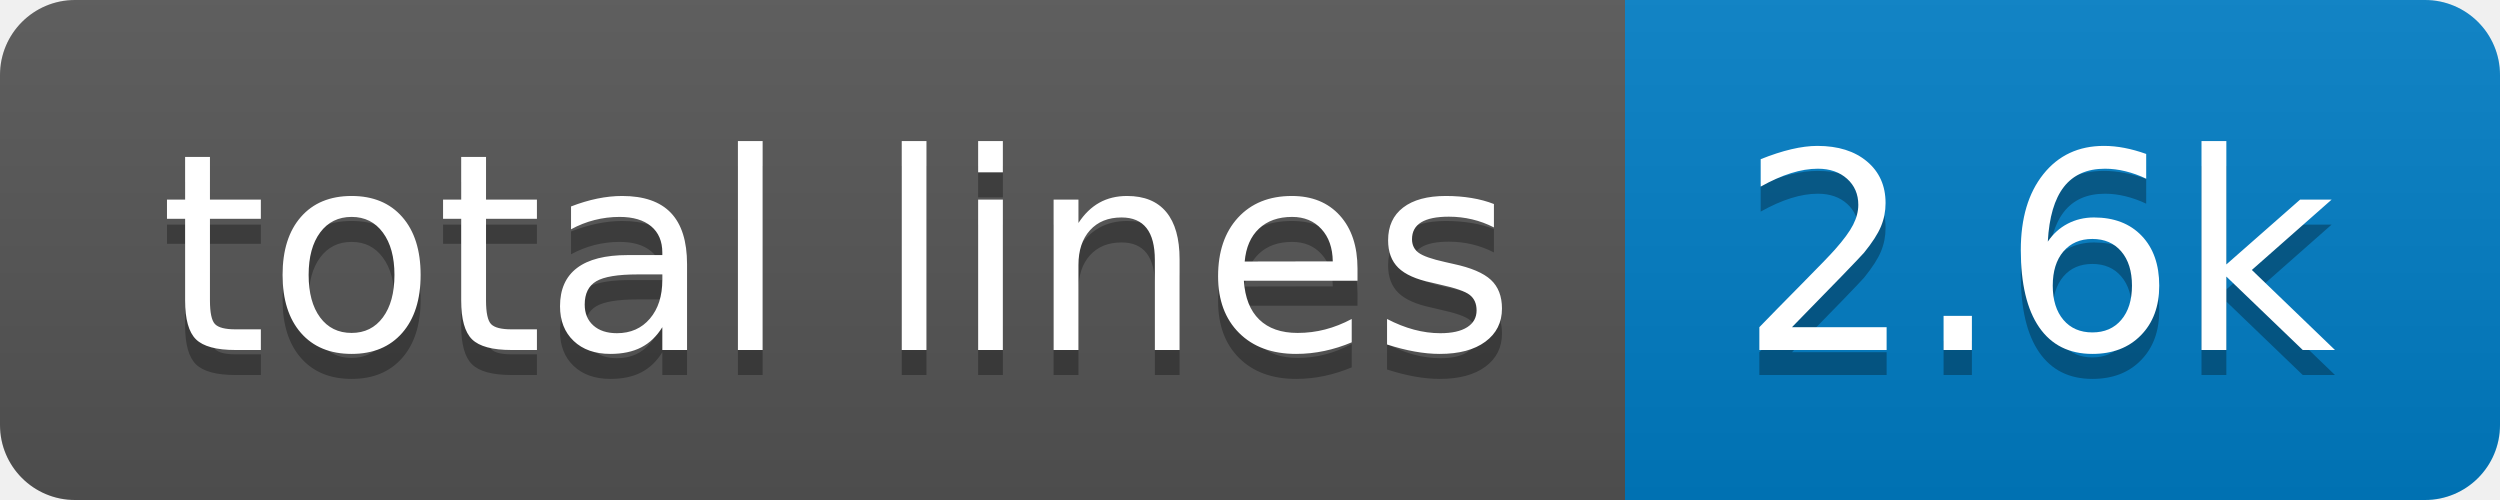
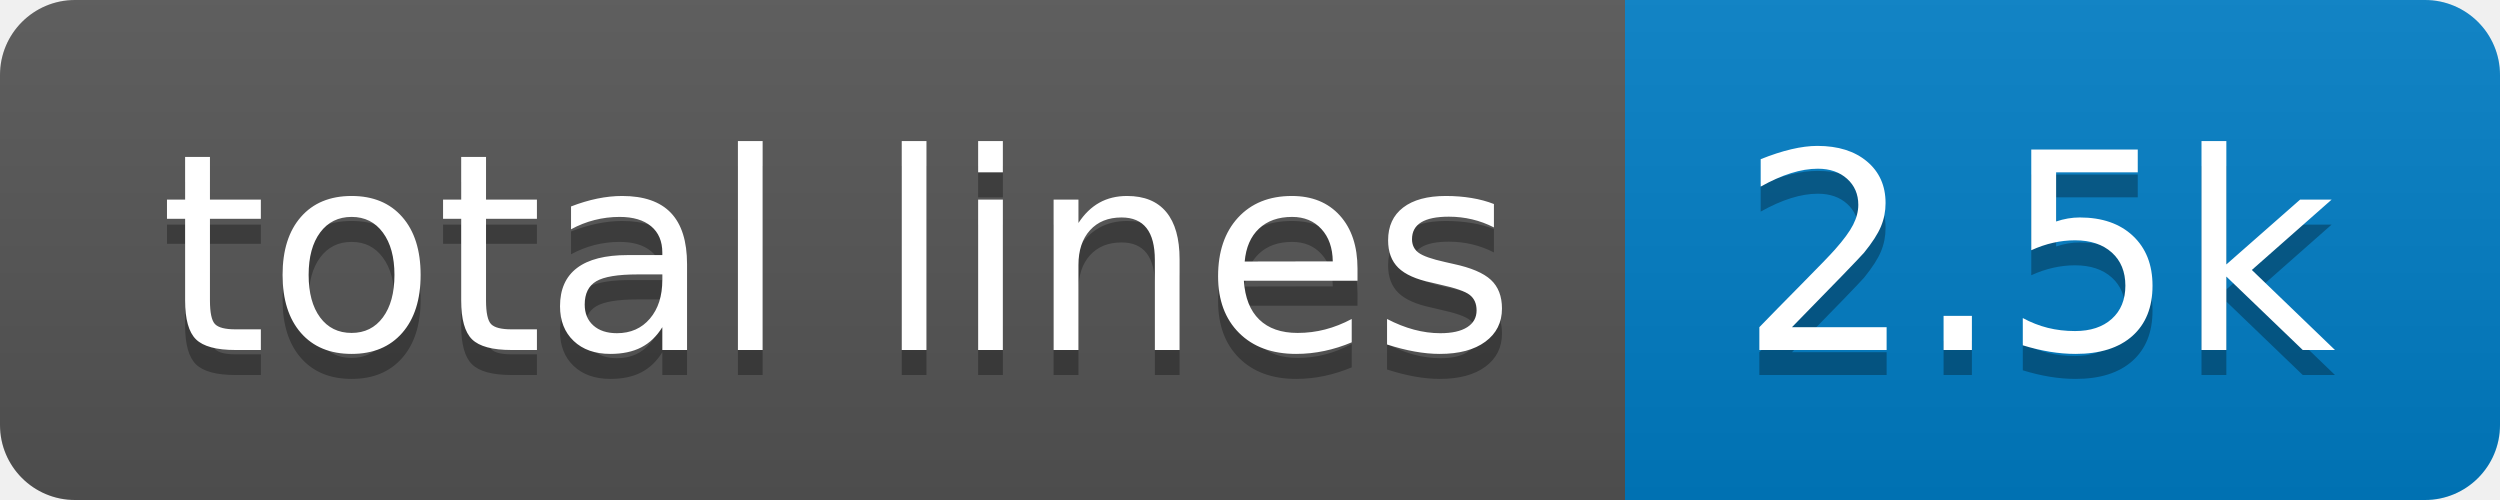
- <svg xmlns="http://www.w3.org/2000/svg" width="100" height="20" role="img" aria-label="total lines: 2.6k">
+ <svg xmlns="http://www.w3.org/2000/svg" width="100" height="20" role="img" aria-label="total lines: 2.5k">
  <linearGradient id="s" x2="0" y2="100%">
    <stop offset="0" stop-color="#bbb" stop-opacity=".1" />
    <stop offset="1" stop-opacity=".1" />
  </linearGradient>
  <clipPath id="r">
    <rect width="100" height="20" rx="3" fill="#fff" />
  </clipPath>
  <g clip-path="url(#r)">
    <rect width="65" height="20" fill="#555" />
    <rect x="65" width="35" height="20" fill="#007ec6" />
    <rect width="100" height="20" fill="url(#s)" />
  </g>
  <g fill="#fff" text-anchor="middle" font-family="Verdana,Geneva,DejaVu Sans,sans-serif" text-rendering="geometricPrecision" font-size="110">
    <text aria-hidden="true" x="335" y="150" fill="#010101" fill-opacity=".3" transform="scale(.1)" textLength="550">total lines</text>
    <text x="335" y="140" transform="scale(.1)" fill="#fff" textLength="550">total lines</text>
-     <text aria-hidden="true" x="815" y="150" fill="#010101" fill-opacity=".3" transform="scale(.1)" textLength="250">2.6k</text>
-     <text x="815" y="140" transform="scale(.1)" fill="#fff" textLength="250">2.6k</text>
+     <text aria-hidden="true" x="815" y="150" fill="#010101" fill-opacity=".3" transform="scale(.1)" textLength="250">2.5k</text>
+     <text x="815" y="140" transform="scale(.1)" fill="#fff" textLength="250">2.5k</text>
  </g>
</svg>
